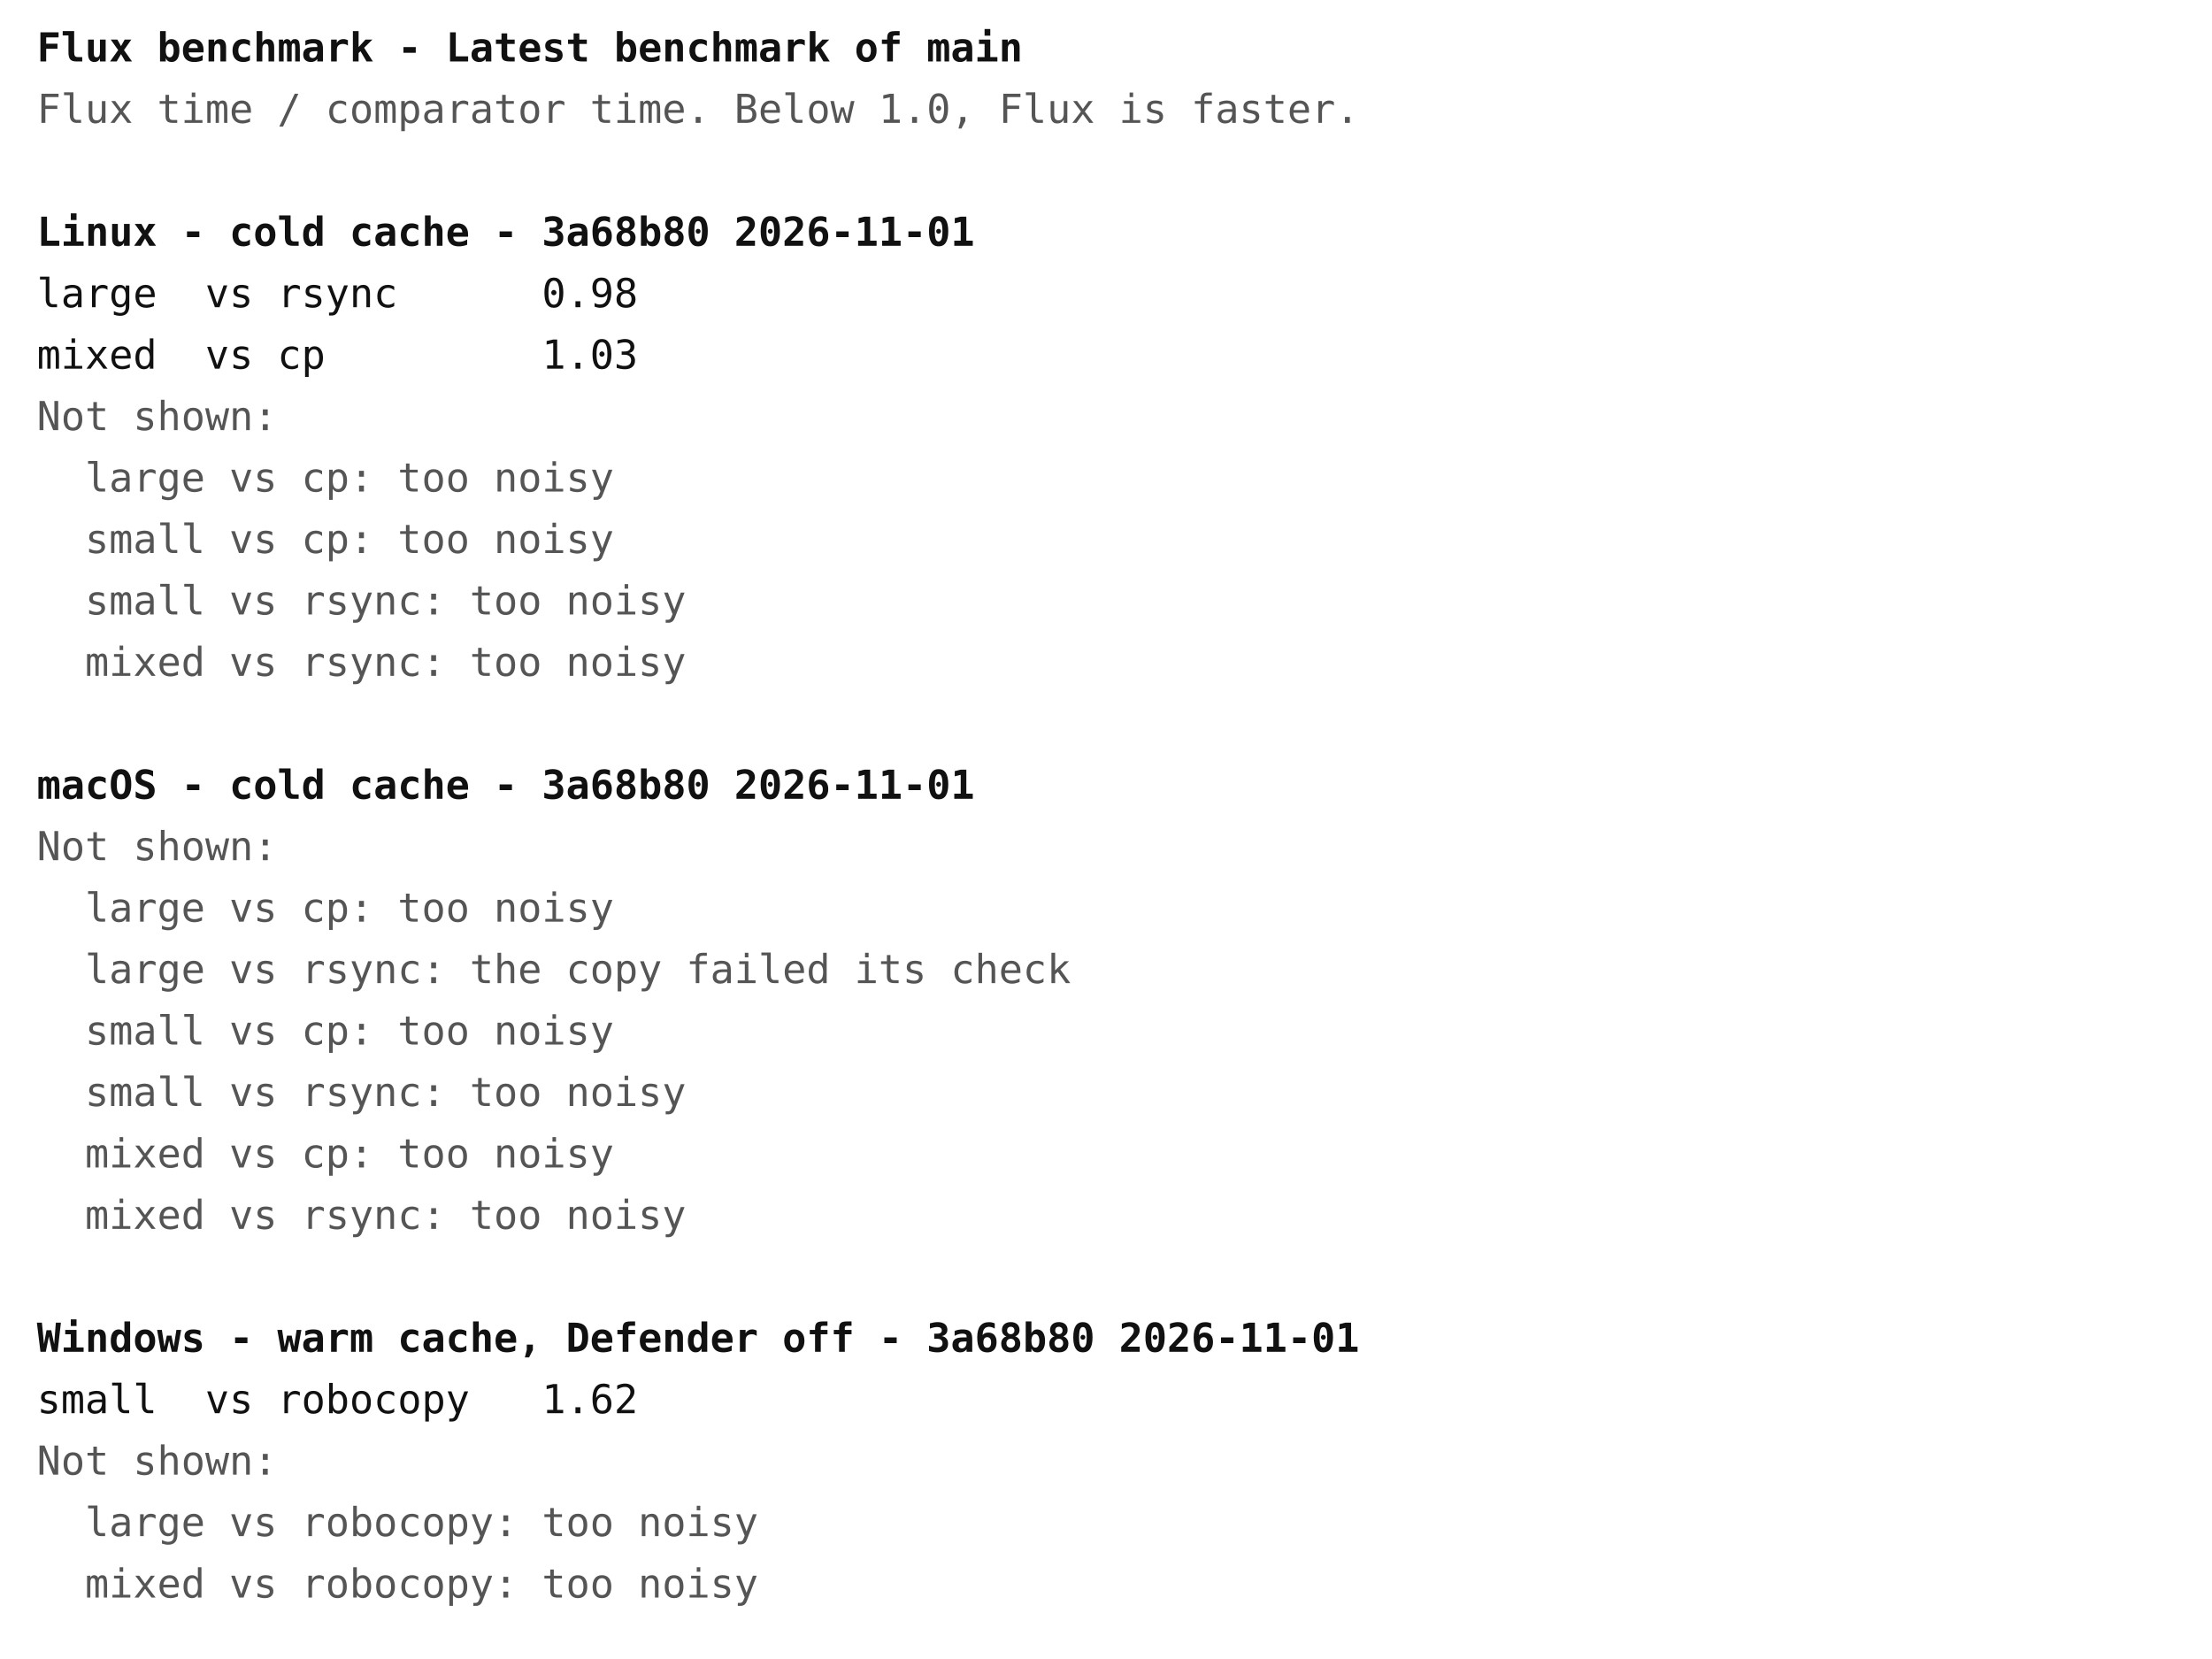
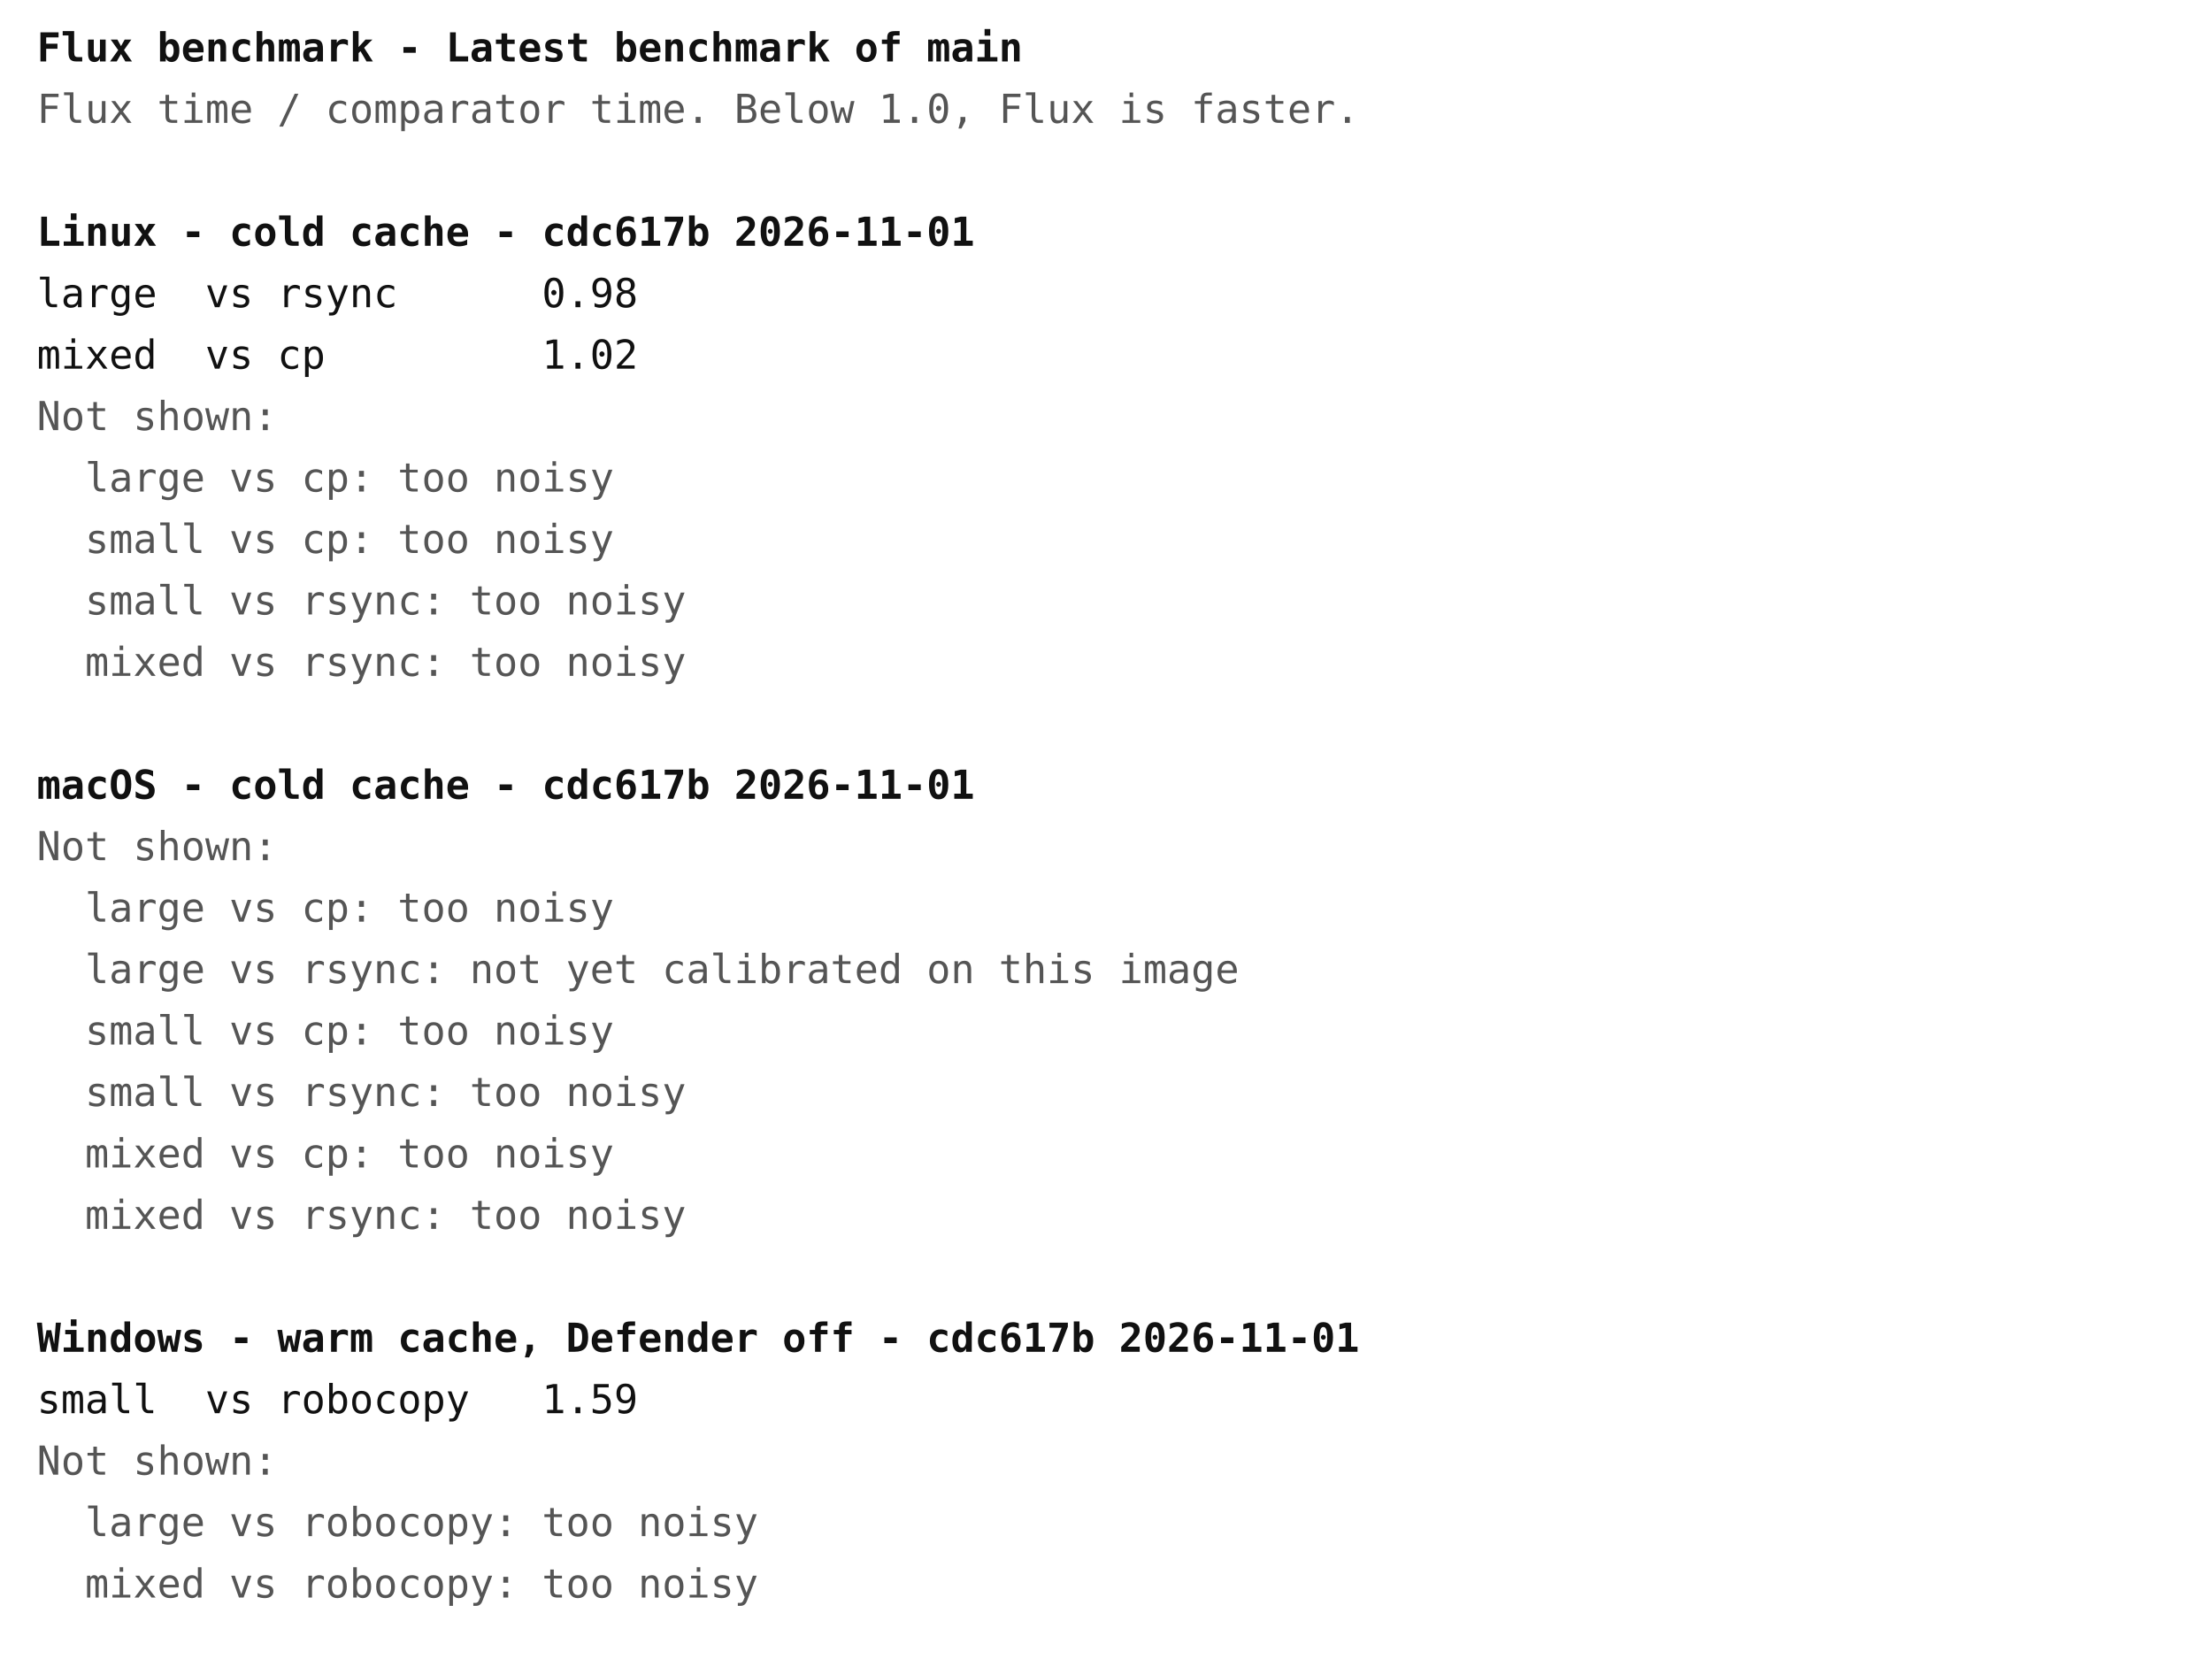
<svg xmlns="http://www.w3.org/2000/svg" width="720" height="540" font-family="ui-monospace, Menlo, Consolas, monospace" font-size="13">
  <rect width="720" height="540" fill="#ffffff" />
  <text x="12" y="20" fill="#111111" font-weight="bold" xml:space="preserve">Flux benchmark - Latest benchmark of main</text>
  <text x="12" y="40" fill="#555555" font-weight="normal" xml:space="preserve">Flux time / comparator time. Below 1.0, Flux is faster.</text>
-   <text x="12" y="80" fill="#111111" font-weight="bold" xml:space="preserve">Linux - cold cache - 3a68b80 2026-11-01</text>
+   <text x="12" y="80" fill="#111111" font-weight="bold" xml:space="preserve">Linux - cold cache - cdc617b 2026-11-01</text>
  <text x="12" y="100" fill="#111111" font-weight="normal" xml:space="preserve">large  vs rsync      0.98</text>
-   <text x="12" y="120" fill="#111111" font-weight="normal" xml:space="preserve">mixed  vs cp         1.03</text>
+   <text x="12" y="120" fill="#111111" font-weight="normal" xml:space="preserve">mixed  vs cp         1.02</text>
  <text x="12" y="140" fill="#555555" font-weight="normal" xml:space="preserve">Not shown:</text>
  <text x="12" y="160" fill="#555555" font-weight="normal" xml:space="preserve">  large vs cp: too noisy</text>
  <text x="12" y="180" fill="#555555" font-weight="normal" xml:space="preserve">  small vs cp: too noisy</text>
  <text x="12" y="200" fill="#555555" font-weight="normal" xml:space="preserve">  small vs rsync: too noisy</text>
  <text x="12" y="220" fill="#555555" font-weight="normal" xml:space="preserve">  mixed vs rsync: too noisy</text>
-   <text x="12" y="260" fill="#111111" font-weight="bold" xml:space="preserve">macOS - cold cache - 3a68b80 2026-11-01</text>
+   <text x="12" y="260" fill="#111111" font-weight="bold" xml:space="preserve">macOS - cold cache - cdc617b 2026-11-01</text>
  <text x="12" y="280" fill="#555555" font-weight="normal" xml:space="preserve">Not shown:</text>
  <text x="12" y="300" fill="#555555" font-weight="normal" xml:space="preserve">  large vs cp: too noisy</text>
-   <text x="12" y="320" fill="#555555" font-weight="normal" xml:space="preserve">  large vs rsync: the copy failed its check</text>
+   <text x="12" y="320" fill="#555555" font-weight="normal" xml:space="preserve">  large vs rsync: not yet calibrated on this image</text>
  <text x="12" y="340" fill="#555555" font-weight="normal" xml:space="preserve">  small vs cp: too noisy</text>
  <text x="12" y="360" fill="#555555" font-weight="normal" xml:space="preserve">  small vs rsync: too noisy</text>
  <text x="12" y="380" fill="#555555" font-weight="normal" xml:space="preserve">  mixed vs cp: too noisy</text>
  <text x="12" y="400" fill="#555555" font-weight="normal" xml:space="preserve">  mixed vs rsync: too noisy</text>
-   <text x="12" y="440" fill="#111111" font-weight="bold" xml:space="preserve">Windows - warm cache, Defender off - 3a68b80 2026-11-01</text>
-   <text x="12" y="460" fill="#111111" font-weight="normal" xml:space="preserve">small  vs robocopy   1.62</text>
+   <text x="12" y="440" fill="#111111" font-weight="bold" xml:space="preserve">Windows - warm cache, Defender off - cdc617b 2026-11-01</text>
+   <text x="12" y="460" fill="#111111" font-weight="normal" xml:space="preserve">small  vs robocopy   1.59</text>
  <text x="12" y="480" fill="#555555" font-weight="normal" xml:space="preserve">Not shown:</text>
  <text x="12" y="500" fill="#555555" font-weight="normal" xml:space="preserve">  large vs robocopy: too noisy</text>
  <text x="12" y="520" fill="#555555" font-weight="normal" xml:space="preserve">  mixed vs robocopy: too noisy</text>
</svg>
